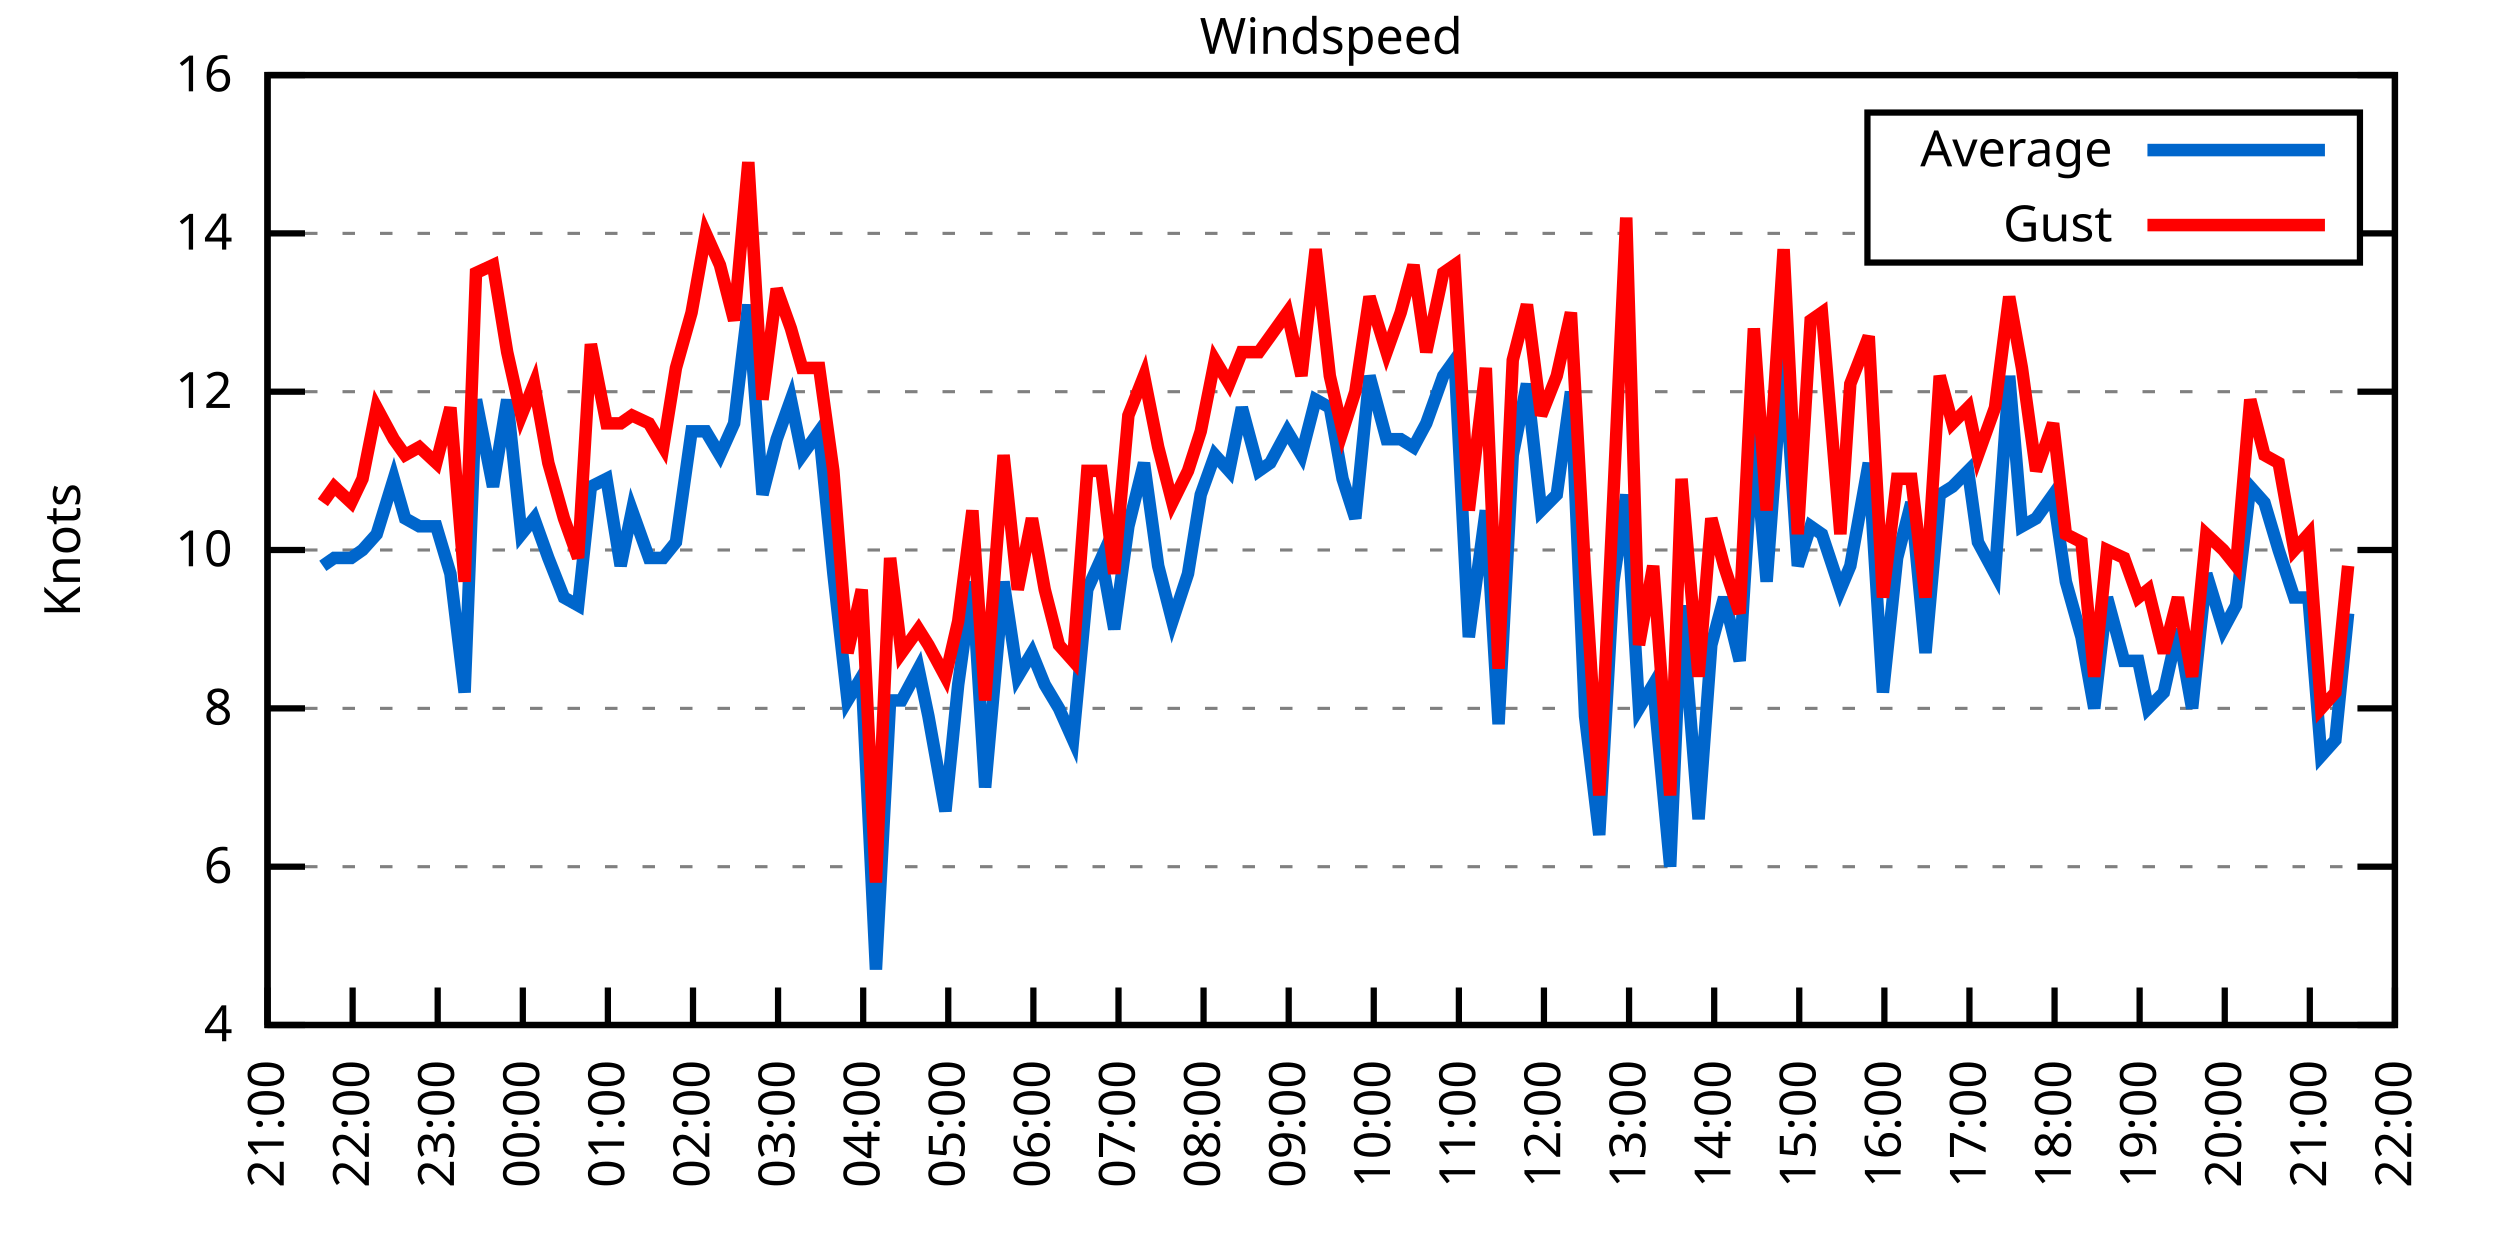
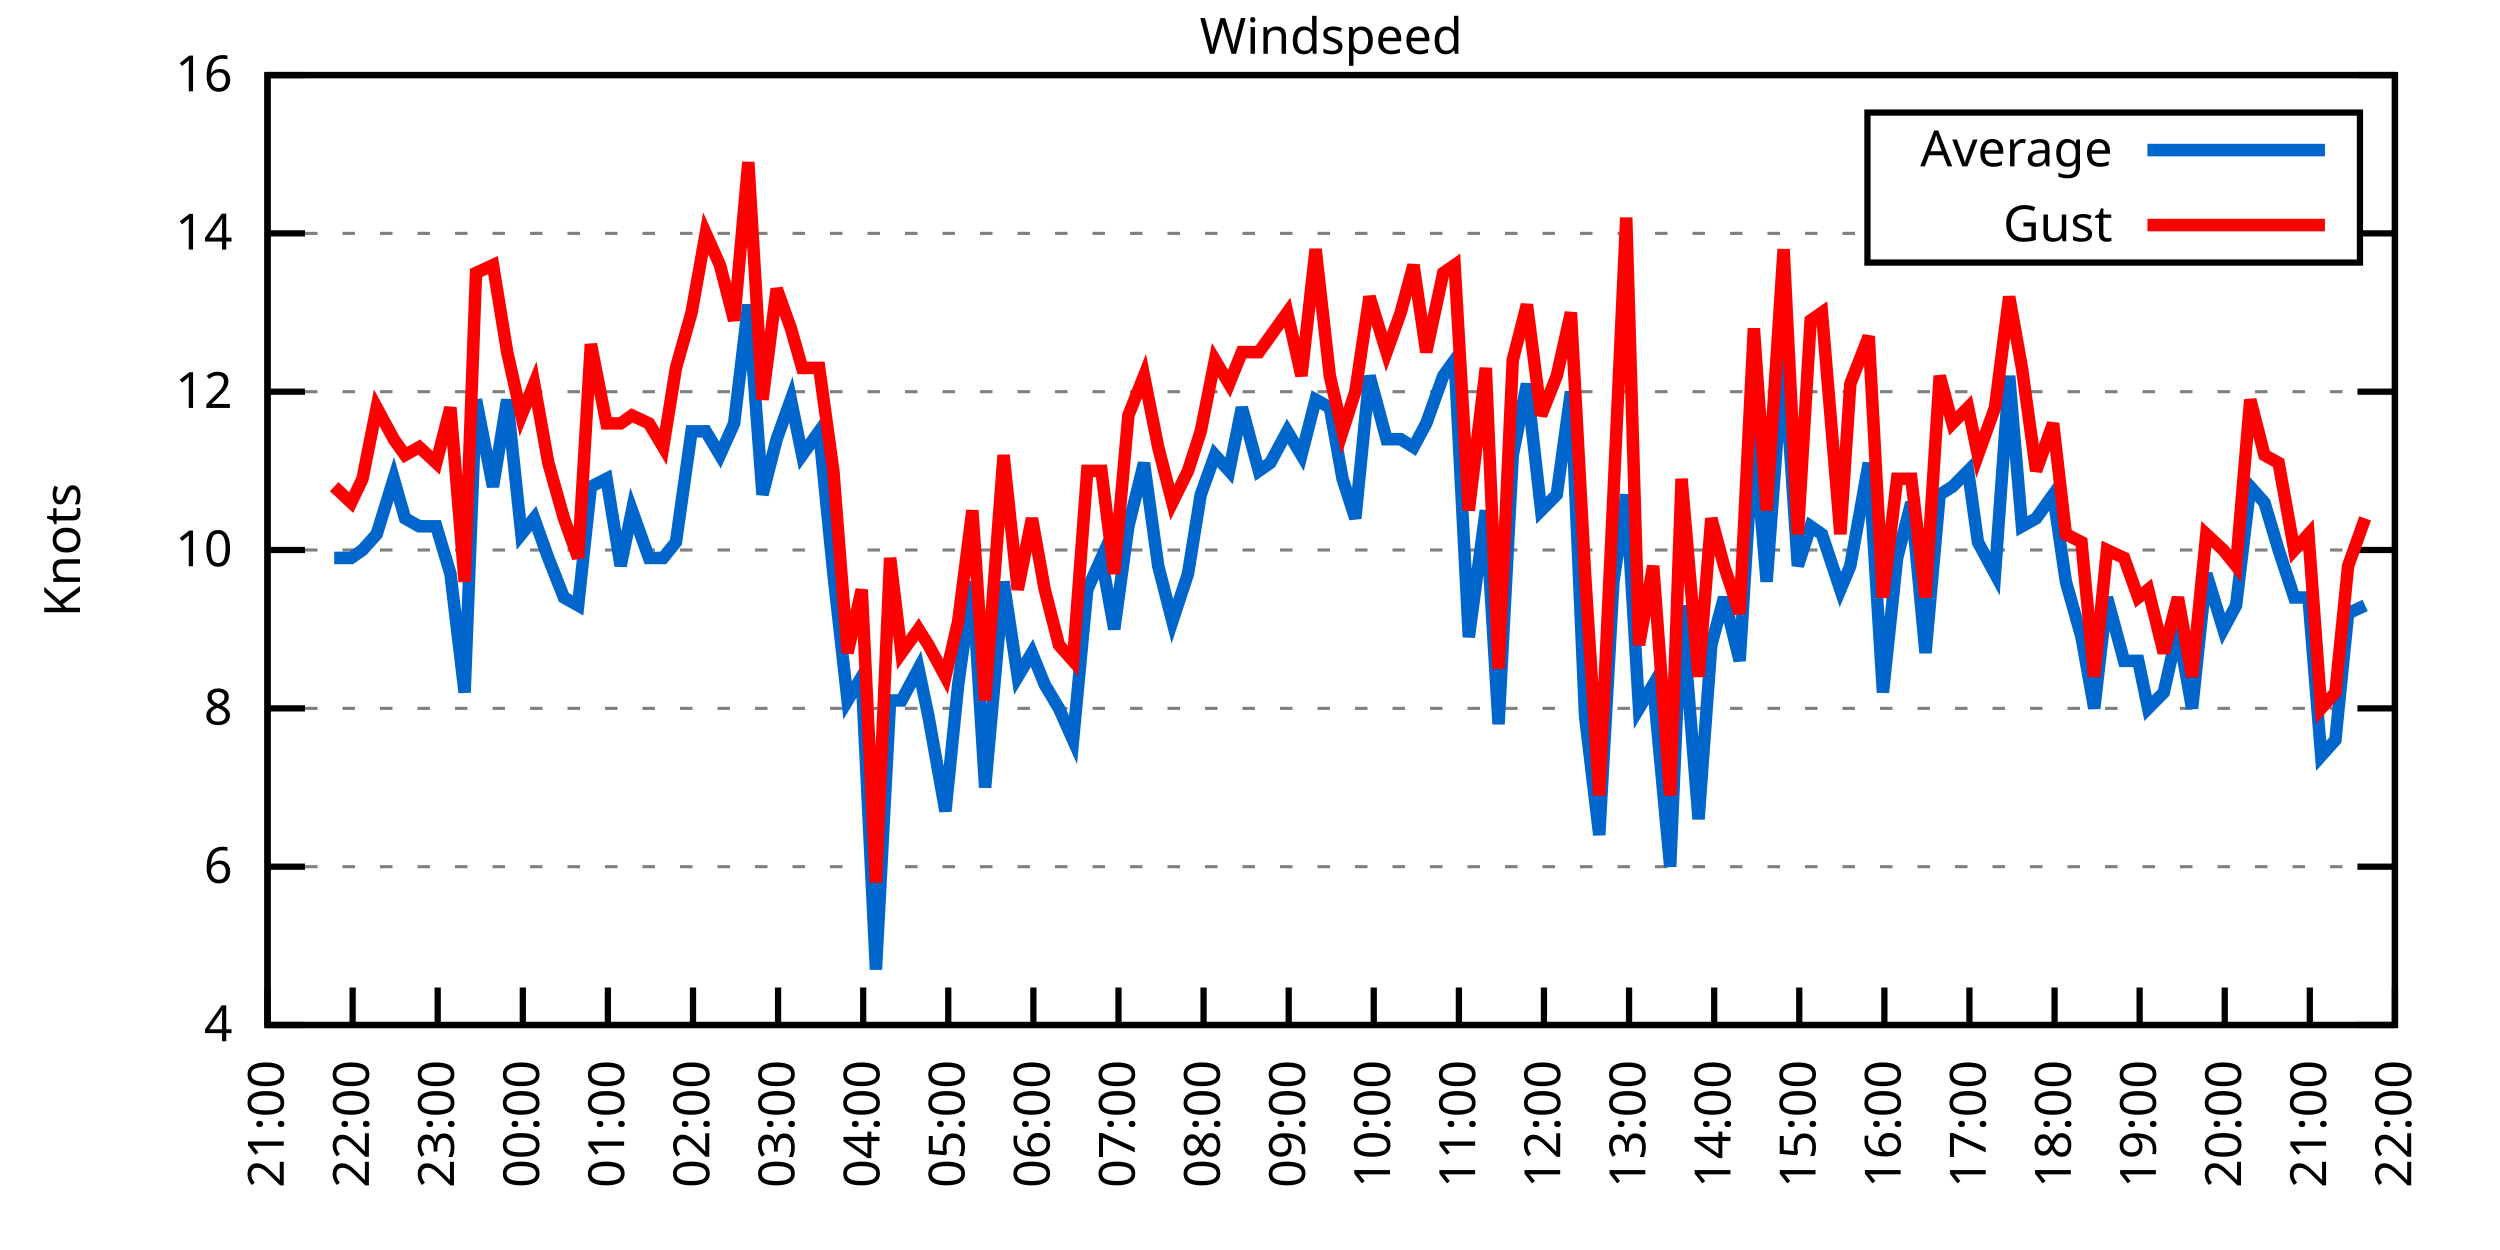
<svg xmlns="http://www.w3.org/2000/svg" xmlns:xlink="http://www.w3.org/1999/xlink" width="400" height="200" viewBox="0 0 400 200">
  <g id="gnuplot_canvas">
    <rect x="0" y="0" width="400" height="200" fill="none" />
    <defs>
      <circle id="gpDot" r="0.5" stroke-width="0.5" stroke="currentColor" />
      <path id="gpPt0" stroke-width="0.333" stroke="currentColor" d="M-1,0 h2 M0,-1 v2" />
      <path id="gpPt1" stroke-width="0.333" stroke="currentColor" d="M-1,-1 L1,1 M1,-1 L-1,1" />
      <path id="gpPt2" stroke-width="0.333" stroke="currentColor" d="M-1,0 L1,0 M0,-1 L0,1 M-1,-1 L1,1 M-1,1 L1,-1" />
      <rect id="gpPt3" stroke-width="0.333" stroke="currentColor" x="-1" y="-1" width="2" height="2" />
      <rect id="gpPt4" stroke-width="0.333" stroke="currentColor" fill="currentColor" x="-1" y="-1" width="2" height="2" />
      <circle id="gpPt5" stroke-width="0.333" stroke="currentColor" cx="0" cy="0" r="1" />
      <use xlink:href="#gpPt5" id="gpPt6" fill="currentColor" stroke="none" />
      <path id="gpPt7" stroke-width="0.333" stroke="currentColor" d="M0,-1.33 L-1.33,0.67 L1.33,0.67 z" />
      <use xlink:href="#gpPt7" id="gpPt8" fill="currentColor" stroke="none" />
      <use xlink:href="#gpPt7" id="gpPt9" stroke="currentColor" transform="rotate(180)" />
      <use xlink:href="#gpPt9" id="gpPt10" fill="currentColor" stroke="none" />
      <use xlink:href="#gpPt3" id="gpPt11" stroke="currentColor" transform="rotate(45)" />
      <use xlink:href="#gpPt11" id="gpPt12" fill="currentColor" stroke="none" />
      <path id="gpPt13" stroke-width="0.333" stroke="currentColor" d="M0,1.330 L1.265,0.411 L0.782,-1.067 L-0.782,-1.076 L-1.265,0.411 z" />
      <use xlink:href="#gpPt13" id="gpPt14" fill="currentColor" stroke="none" />
      <filter id="textbox" filterUnits="objectBoundingBox" x="0" y="0" height="1" width="1">
        <feFlood flood-color="white" flood-opacity="1" result="bgnd" />
        <feComposite in="SourceGraphic" in2="bgnd" operator="atop" />
      </filter>
      <filter id="greybox" filterUnits="objectBoundingBox" x="0" y="0" height="1" width="1">
        <feFlood flood-color="lightgrey" flood-opacity="1" result="grey" />
        <feComposite in="SourceGraphic" in2="grey" operator="atop" />
      </filter>
    </defs>
    <g fill="none" color="white" stroke="currentColor" stroke-width="1.00" stroke-linecap="butt" stroke-linejoin="miter">
</g>
    <g fill="none" color="black" stroke="currentColor" stroke-width="1.00" stroke-linecap="butt" stroke-linejoin="miter">
      <g stroke="none" shape-rendering="crispEdges">
        <polygon fill="rgb(255, 255, 255)" points="42.80,164.00 383.18,164.00 383.18,12.02 42.80,12.02 " />
      </g>
    </g>
    <g fill="none" color="black" stroke="currentColor" stroke-width="1.00" stroke-linecap="butt" stroke-linejoin="miter">
</g>
    <g fill="none" color="black" stroke="black" stroke-width="0.50" stroke-linecap="butt" stroke-linejoin="miter">
</g>
    <g fill="none" color="gray" stroke="currentColor" stroke-width="0.50" stroke-linecap="butt" stroke-linejoin="miter">
      <path stroke="gray" stroke-dasharray="2,4" class="gridline" d="M42.80,164.00 L383.19,164.00  " />
    </g>
    <g fill="none" color="gray" stroke="gray" stroke-width="1.00" stroke-linecap="butt" stroke-linejoin="miter">
</g>
    <g fill="none" color="black" stroke="currentColor" stroke-width="1.00" stroke-linecap="butt" stroke-linejoin="miter">
      <path stroke="black" d="M42.80,164.00 L48.80,164.00 M383.19,164.00 L377.19,164.00  " />
      <g transform="translate(37.20,166.60)" stroke="none" fill="black" font-family="Sans" font-size="8.00" text-anchor="end">
        <text>
          <tspan font-family="Sans"> 4</tspan>
        </text>
      </g>
    </g>
    <g fill="none" color="black" stroke="currentColor" stroke-width="1.00" stroke-linecap="butt" stroke-linejoin="miter">
</g>
    <g fill="none" color="black" stroke="black" stroke-width="0.50" stroke-linecap="butt" stroke-linejoin="miter">
</g>
    <g fill="none" color="gray" stroke="currentColor" stroke-width="0.50" stroke-linecap="butt" stroke-linejoin="miter">
      <path stroke="gray" stroke-dasharray="2,4" class="gridline" d="M42.80,138.67 L383.19,138.67  " />
    </g>
    <g fill="none" color="gray" stroke="gray" stroke-width="1.00" stroke-linecap="butt" stroke-linejoin="miter">
</g>
    <g fill="none" color="black" stroke="currentColor" stroke-width="1.00" stroke-linecap="butt" stroke-linejoin="miter">
      <path stroke="black" d="M42.80,138.67 L48.80,138.67 M383.19,138.67 L377.19,138.67  " />
      <g transform="translate(37.20,141.27)" stroke="none" fill="black" font-family="Sans" font-size="8.00" text-anchor="end">
        <text>
          <tspan font-family="Sans"> 6</tspan>
        </text>
      </g>
    </g>
    <g fill="none" color="black" stroke="currentColor" stroke-width="1.00" stroke-linecap="butt" stroke-linejoin="miter">
</g>
    <g fill="none" color="black" stroke="black" stroke-width="0.50" stroke-linecap="butt" stroke-linejoin="miter">
</g>
    <g fill="none" color="gray" stroke="currentColor" stroke-width="0.50" stroke-linecap="butt" stroke-linejoin="miter">
      <path stroke="gray" stroke-dasharray="2,4" class="gridline" d="M42.80,113.34 L383.19,113.34  " />
    </g>
    <g fill="none" color="gray" stroke="gray" stroke-width="1.00" stroke-linecap="butt" stroke-linejoin="miter">
</g>
    <g fill="none" color="black" stroke="currentColor" stroke-width="1.00" stroke-linecap="butt" stroke-linejoin="miter">
      <path stroke="black" d="M42.80,113.34 L48.80,113.34 M383.19,113.34 L377.19,113.34  " />
      <g transform="translate(37.20,115.94)" stroke="none" fill="black" font-family="Sans" font-size="8.00" text-anchor="end">
        <text>
          <tspan font-family="Sans"> 8</tspan>
        </text>
      </g>
    </g>
    <g fill="none" color="black" stroke="currentColor" stroke-width="1.00" stroke-linecap="butt" stroke-linejoin="miter">
</g>
    <g fill="none" color="black" stroke="black" stroke-width="0.50" stroke-linecap="butt" stroke-linejoin="miter">
</g>
    <g fill="none" color="gray" stroke="currentColor" stroke-width="0.50" stroke-linecap="butt" stroke-linejoin="miter">
      <path stroke="gray" stroke-dasharray="2,4" class="gridline" d="M42.80,88.00 L383.19,88.00  " />
    </g>
    <g fill="none" color="gray" stroke="gray" stroke-width="1.00" stroke-linecap="butt" stroke-linejoin="miter">
</g>
    <g fill="none" color="black" stroke="currentColor" stroke-width="1.00" stroke-linecap="butt" stroke-linejoin="miter">
      <path stroke="black" d="M42.80,88.00 L48.80,88.00 M383.19,88.00 L377.19,88.00  " />
      <g transform="translate(37.20,90.60)" stroke="none" fill="black" font-family="Sans" font-size="8.00" text-anchor="end">
        <text>
          <tspan font-family="Sans"> 10</tspan>
        </text>
      </g>
    </g>
    <g fill="none" color="black" stroke="currentColor" stroke-width="1.00" stroke-linecap="butt" stroke-linejoin="miter">
</g>
    <g fill="none" color="black" stroke="black" stroke-width="0.50" stroke-linecap="butt" stroke-linejoin="miter">
</g>
    <g fill="none" color="gray" stroke="currentColor" stroke-width="0.50" stroke-linecap="butt" stroke-linejoin="miter">
      <path stroke="gray" stroke-dasharray="2,4" class="gridline" d="M42.80,62.67 L383.19,62.67  " />
    </g>
    <g fill="none" color="gray" stroke="gray" stroke-width="1.00" stroke-linecap="butt" stroke-linejoin="miter">
</g>
    <g fill="none" color="black" stroke="currentColor" stroke-width="1.00" stroke-linecap="butt" stroke-linejoin="miter">
      <path stroke="black" d="M42.80,62.67 L48.80,62.67 M383.19,62.67 L377.19,62.67  " />
      <g transform="translate(37.20,65.27)" stroke="none" fill="black" font-family="Sans" font-size="8.00" text-anchor="end">
        <text>
          <tspan font-family="Sans"> 12</tspan>
        </text>
      </g>
    </g>
    <g fill="none" color="black" stroke="currentColor" stroke-width="1.00" stroke-linecap="butt" stroke-linejoin="miter">
</g>
    <g fill="none" color="black" stroke="black" stroke-width="0.50" stroke-linecap="butt" stroke-linejoin="miter">
</g>
    <g fill="none" color="gray" stroke="currentColor" stroke-width="0.50" stroke-linecap="butt" stroke-linejoin="miter">
      <path stroke="gray" stroke-dasharray="2,4" class="gridline" d="M42.80,37.34 L298.79,37.34 M377.59,37.34 L383.19,37.34  " />
    </g>
    <g fill="none" color="gray" stroke="gray" stroke-width="1.00" stroke-linecap="butt" stroke-linejoin="miter">
</g>
    <g fill="none" color="black" stroke="currentColor" stroke-width="1.00" stroke-linecap="butt" stroke-linejoin="miter">
      <path stroke="black" d="M42.80,37.34 L48.80,37.34 M383.19,37.34 L377.19,37.34  " />
      <g transform="translate(37.20,39.94)" stroke="none" fill="black" font-family="Sans" font-size="8.00" text-anchor="end">
        <text>
          <tspan font-family="Sans"> 14</tspan>
        </text>
      </g>
    </g>
    <g fill="none" color="black" stroke="currentColor" stroke-width="1.00" stroke-linecap="butt" stroke-linejoin="miter">
</g>
    <g fill="none" color="black" stroke="black" stroke-width="0.50" stroke-linecap="butt" stroke-linejoin="miter">
</g>
    <g fill="none" color="gray" stroke="currentColor" stroke-width="0.50" stroke-linecap="butt" stroke-linejoin="miter">
      <path stroke="gray" stroke-dasharray="2,4" class="gridline" d="M42.80,12.01 L383.19,12.01  " />
    </g>
    <g fill="none" color="gray" stroke="gray" stroke-width="1.00" stroke-linecap="butt" stroke-linejoin="miter">
</g>
    <g fill="none" color="black" stroke="currentColor" stroke-width="1.00" stroke-linecap="butt" stroke-linejoin="miter">
      <path stroke="black" d="M42.80,12.01 L48.80,12.01 M383.19,12.01 L377.19,12.01  " />
      <g transform="translate(37.20,14.61)" stroke="none" fill="black" font-family="Sans" font-size="8.00" text-anchor="end">
        <text>
          <tspan font-family="Sans"> 16</tspan>
        </text>
      </g>
    </g>
    <g fill="none" color="black" stroke="currentColor" stroke-width="1.00" stroke-linecap="butt" stroke-linejoin="miter">
      <path stroke="black" d="M42.80,164.00 L42.80,158.00  " />
      <g transform="translate(45.40,169.60) rotate(270.00)" stroke="none" fill="black" font-family="Sans" font-size="8.00" text-anchor="end">
        <text>
          <tspan font-family="Sans">21:00</tspan>
        </text>
      </g>
    </g>
    <g fill="none" color="black" stroke="currentColor" stroke-width="1.00" stroke-linecap="butt" stroke-linejoin="miter">
      <path stroke="black" d="M56.42,164.00 L56.42,158.00  " />
      <g transform="translate(59.02,169.60) rotate(270.00)" stroke="none" fill="black" font-family="Sans" font-size="8.00" text-anchor="end">
        <text>
          <tspan font-family="Sans">22:00</tspan>
        </text>
      </g>
    </g>
    <g fill="none" color="black" stroke="currentColor" stroke-width="1.00" stroke-linecap="butt" stroke-linejoin="miter">
      <path stroke="black" d="M70.03,164.00 L70.03,158.00  " />
      <g transform="translate(72.63,169.60) rotate(270.00)" stroke="none" fill="black" font-family="Sans" font-size="8.00" text-anchor="end">
        <text>
          <tspan font-family="Sans">23:00</tspan>
        </text>
      </g>
    </g>
    <g fill="none" color="black" stroke="currentColor" stroke-width="1.00" stroke-linecap="butt" stroke-linejoin="miter">
      <path stroke="black" d="M83.65,164.00 L83.65,158.00  " />
      <g transform="translate(86.25,169.60) rotate(270.00)" stroke="none" fill="black" font-family="Sans" font-size="8.00" text-anchor="end">
        <text>
          <tspan font-family="Sans">00:00</tspan>
        </text>
      </g>
    </g>
    <g fill="none" color="black" stroke="currentColor" stroke-width="1.00" stroke-linecap="butt" stroke-linejoin="miter">
      <path stroke="black" d="M97.26,164.00 L97.26,158.00  " />
      <g transform="translate(99.86,169.60) rotate(270.00)" stroke="none" fill="black" font-family="Sans" font-size="8.00" text-anchor="end">
        <text>
          <tspan font-family="Sans">01:00</tspan>
        </text>
      </g>
    </g>
    <g fill="none" color="black" stroke="currentColor" stroke-width="1.00" stroke-linecap="butt" stroke-linejoin="miter">
      <path stroke="black" d="M110.88,164.00 L110.88,158.00  " />
      <g transform="translate(113.48,169.60) rotate(270.00)" stroke="none" fill="black" font-family="Sans" font-size="8.00" text-anchor="end">
        <text>
          <tspan font-family="Sans">02:00</tspan>
        </text>
      </g>
    </g>
    <g fill="none" color="black" stroke="currentColor" stroke-width="1.00" stroke-linecap="butt" stroke-linejoin="miter">
      <path stroke="black" d="M124.49,164.00 L124.49,158.00  " />
      <g transform="translate(127.09,169.60) rotate(270.00)" stroke="none" fill="black" font-family="Sans" font-size="8.00" text-anchor="end">
        <text>
          <tspan font-family="Sans">03:00</tspan>
        </text>
      </g>
    </g>
    <g fill="none" color="black" stroke="currentColor" stroke-width="1.00" stroke-linecap="butt" stroke-linejoin="miter">
      <path stroke="black" d="M138.11,164.00 L138.11,158.00  " />
      <g transform="translate(140.71,169.60) rotate(270.00)" stroke="none" fill="black" font-family="Sans" font-size="8.00" text-anchor="end">
        <text>
          <tspan font-family="Sans">04:00</tspan>
        </text>
      </g>
    </g>
    <g fill="none" color="black" stroke="currentColor" stroke-width="1.00" stroke-linecap="butt" stroke-linejoin="miter">
      <path stroke="black" d="M151.72,164.00 L151.72,158.00  " />
      <g transform="translate(154.32,169.60) rotate(270.00)" stroke="none" fill="black" font-family="Sans" font-size="8.00" text-anchor="end">
        <text>
          <tspan font-family="Sans">05:00</tspan>
        </text>
      </g>
    </g>
    <g fill="none" color="black" stroke="currentColor" stroke-width="1.00" stroke-linecap="butt" stroke-linejoin="miter">
      <path stroke="black" d="M165.34,164.00 L165.34,158.00  " />
      <g transform="translate(167.94,169.60) rotate(270.00)" stroke="none" fill="black" font-family="Sans" font-size="8.00" text-anchor="end">
        <text>
          <tspan font-family="Sans">06:00</tspan>
        </text>
      </g>
    </g>
    <g fill="none" color="black" stroke="currentColor" stroke-width="1.00" stroke-linecap="butt" stroke-linejoin="miter">
      <path stroke="black" d="M178.96,164.00 L178.96,158.00  " />
      <g transform="translate(181.56,169.60) rotate(270.00)" stroke="none" fill="black" font-family="Sans" font-size="8.00" text-anchor="end">
        <text>
          <tspan font-family="Sans">07:00</tspan>
        </text>
      </g>
    </g>
    <g fill="none" color="black" stroke="currentColor" stroke-width="1.00" stroke-linecap="butt" stroke-linejoin="miter">
      <path stroke="black" d="M192.57,164.00 L192.57,158.00  " />
      <g transform="translate(195.17,169.60) rotate(270.00)" stroke="none" fill="black" font-family="Sans" font-size="8.00" text-anchor="end">
        <text>
          <tspan font-family="Sans">08:00</tspan>
        </text>
      </g>
    </g>
    <g fill="none" color="black" stroke="currentColor" stroke-width="1.00" stroke-linecap="butt" stroke-linejoin="miter">
      <path stroke="black" d="M206.19,164.00 L206.19,158.00  " />
      <g transform="translate(208.79,169.60) rotate(270.00)" stroke="none" fill="black" font-family="Sans" font-size="8.00" text-anchor="end">
        <text>
          <tspan font-family="Sans">09:00</tspan>
        </text>
      </g>
    </g>
    <g fill="none" color="black" stroke="currentColor" stroke-width="1.00" stroke-linecap="butt" stroke-linejoin="miter">
      <path stroke="black" d="M219.80,164.00 L219.80,158.00  " />
      <g transform="translate(222.40,169.60) rotate(270.00)" stroke="none" fill="black" font-family="Sans" font-size="8.00" text-anchor="end">
        <text>
          <tspan font-family="Sans">10:00</tspan>
        </text>
      </g>
    </g>
    <g fill="none" color="black" stroke="currentColor" stroke-width="1.00" stroke-linecap="butt" stroke-linejoin="miter">
      <path stroke="black" d="M233.42,164.00 L233.42,158.00  " />
      <g transform="translate(236.02,169.60) rotate(270.00)" stroke="none" fill="black" font-family="Sans" font-size="8.00" text-anchor="end">
        <text>
          <tspan font-family="Sans">11:00</tspan>
        </text>
      </g>
    </g>
    <g fill="none" color="black" stroke="currentColor" stroke-width="1.00" stroke-linecap="butt" stroke-linejoin="miter">
      <path stroke="black" d="M247.03,164.00 L247.03,158.00  " />
      <g transform="translate(249.63,169.60) rotate(270.00)" stroke="none" fill="black" font-family="Sans" font-size="8.00" text-anchor="end">
        <text>
          <tspan font-family="Sans">12:00</tspan>
        </text>
      </g>
    </g>
    <g fill="none" color="black" stroke="currentColor" stroke-width="1.00" stroke-linecap="butt" stroke-linejoin="miter">
      <path stroke="black" d="M260.65,164.00 L260.65,158.00  " />
      <g transform="translate(263.25,169.60) rotate(270.00)" stroke="none" fill="black" font-family="Sans" font-size="8.00" text-anchor="end">
        <text>
          <tspan font-family="Sans">13:00</tspan>
        </text>
      </g>
    </g>
    <g fill="none" color="black" stroke="currentColor" stroke-width="1.00" stroke-linecap="butt" stroke-linejoin="miter">
      <path stroke="black" d="M274.27,164.00 L274.27,158.00  " />
      <g transform="translate(276.87,169.60) rotate(270.00)" stroke="none" fill="black" font-family="Sans" font-size="8.00" text-anchor="end">
        <text>
          <tspan font-family="Sans">14:00</tspan>
        </text>
      </g>
    </g>
    <g fill="none" color="black" stroke="currentColor" stroke-width="1.00" stroke-linecap="butt" stroke-linejoin="miter">
      <path stroke="black" d="M287.88,164.00 L287.88,158.00  " />
      <g transform="translate(290.48,169.60) rotate(270.00)" stroke="none" fill="black" font-family="Sans" font-size="8.00" text-anchor="end">
        <text>
          <tspan font-family="Sans">15:00</tspan>
        </text>
      </g>
    </g>
    <g fill="none" color="black" stroke="currentColor" stroke-width="1.00" stroke-linecap="butt" stroke-linejoin="miter">
      <path stroke="black" d="M301.50,164.00 L301.50,158.00  " />
      <g transform="translate(304.10,169.60) rotate(270.00)" stroke="none" fill="black" font-family="Sans" font-size="8.00" text-anchor="end">
        <text>
          <tspan font-family="Sans">16:00</tspan>
        </text>
      </g>
    </g>
    <g fill="none" color="black" stroke="currentColor" stroke-width="1.00" stroke-linecap="butt" stroke-linejoin="miter">
      <path stroke="black" d="M315.11,164.00 L315.11,158.00  " />
      <g transform="translate(317.71,169.60) rotate(270.00)" stroke="none" fill="black" font-family="Sans" font-size="8.00" text-anchor="end">
        <text>
          <tspan font-family="Sans">17:00</tspan>
        </text>
      </g>
    </g>
    <g fill="none" color="black" stroke="currentColor" stroke-width="1.00" stroke-linecap="butt" stroke-linejoin="miter">
      <path stroke="black" d="M328.73,164.00 L328.73,158.00  " />
      <g transform="translate(331.33,169.60) rotate(270.00)" stroke="none" fill="black" font-family="Sans" font-size="8.00" text-anchor="end">
        <text>
          <tspan font-family="Sans">18:00</tspan>
        </text>
      </g>
    </g>
    <g fill="none" color="black" stroke="currentColor" stroke-width="1.00" stroke-linecap="butt" stroke-linejoin="miter">
      <path stroke="black" d="M342.34,164.00 L342.34,158.00  " />
      <g transform="translate(344.94,169.60) rotate(270.00)" stroke="none" fill="black" font-family="Sans" font-size="8.00" text-anchor="end">
        <text>
          <tspan font-family="Sans">19:00</tspan>
        </text>
      </g>
    </g>
    <g fill="none" color="black" stroke="currentColor" stroke-width="1.00" stroke-linecap="butt" stroke-linejoin="miter">
      <path stroke="black" d="M355.96,164.00 L355.96,158.00  " />
      <g transform="translate(358.56,169.60) rotate(270.00)" stroke="none" fill="black" font-family="Sans" font-size="8.00" text-anchor="end">
        <text>
          <tspan font-family="Sans">20:00</tspan>
        </text>
      </g>
    </g>
    <g fill="none" color="black" stroke="currentColor" stroke-width="1.00" stroke-linecap="butt" stroke-linejoin="miter">
      <path stroke="black" d="M369.57,164.00 L369.57,158.00  " />
      <g transform="translate(372.17,169.60) rotate(270.00)" stroke="none" fill="black" font-family="Sans" font-size="8.00" text-anchor="end">
        <text>
          <tspan font-family="Sans">21:00</tspan>
        </text>
      </g>
    </g>
    <g fill="none" color="black" stroke="currentColor" stroke-width="1.00" stroke-linecap="butt" stroke-linejoin="miter">
      <path stroke="black" d="M383.19,164.00 L383.19,158.00  " />
      <g transform="translate(385.79,169.60) rotate(270.00)" stroke="none" fill="black" font-family="Sans" font-size="8.00" text-anchor="end">
        <text>
          <tspan font-family="Sans">22:00</tspan>
        </text>
      </g>
    </g>
    <g fill="none" color="black" stroke="currentColor" stroke-width="1.00" stroke-linecap="butt" stroke-linejoin="miter">
</g>
    <g fill="none" color="black" stroke="currentColor" stroke-width="1.00" stroke-linecap="butt" stroke-linejoin="miter">
      <path stroke="black" d="M42.80,12.01 L42.80,164.00 L383.19,164.00 L383.19,12.01 L42.80,12.01 Z  " />
    </g>
    <g fill="none" color="black" stroke="currentColor" stroke-width="1.00" stroke-linecap="butt" stroke-linejoin="miter">
</g>
    <g fill="none" color="black" stroke="currentColor" stroke-width="1.00" stroke-linecap="butt" stroke-linejoin="miter">
      <path stroke="black" d="M298.79,42.01 L298.79,18.01 L377.59,18.01 L377.59,42.01 L298.79,42.01 Z  " />
    </g>
    <g id="Windspeed_plot_1">
      <g fill="none" color="white" stroke="black" stroke-width="2.00" stroke-linecap="butt" stroke-linejoin="miter">
</g>
      <g fill="none" color="black" stroke="currentColor" stroke-width="2.00" stroke-linecap="butt" stroke-linejoin="miter">
        <g transform="translate(337.99,26.61)" stroke="none" fill="black" font-family="Sans" font-size="8.00" text-anchor="end">
          <text>
            <tspan font-family="Sans">Average</tspan>
          </text>
        </g>
      </g>
      <g fill="none" color="black" stroke="currentColor" stroke-width="2.00" stroke-linecap="butt" stroke-linejoin="miter">
-         <path stroke="rgb(  0, 102, 204)" d="M343.59,24.01 L371.99,24.01 M51.65,90.54 L53.47,89.27 L56.19,89.27 L58.00,88.00 L60.27,85.47 L63.00,76.61   L64.81,82.94 L67.08,84.21 L69.80,84.21 L72.07,91.80 L74.34,110.80 L76.16,63.94 L78.88,77.87 L81.15,63.94   L83.42,85.47 L85.46,82.94 L87.73,89.27 L90.23,95.60 L92.50,96.87 L94.54,77.87 L97.04,76.61 L99.30,90.54   L101.12,81.67 L103.84,89.27 L106.11,89.27 L108.15,86.74 L110.65,69.01 L112.92,69.01 L115.19,72.81 L117.46,67.74   L119.73,48.74 L122.00,79.14 L124.27,70.27 L126.54,63.94 L128.35,72.81 L131.07,69.01 L133.34,91.80 L135.61,112.07   L137.88,108.27 L140.15,155.13 L142.42,112.07 L144.24,112.07 L146.96,107.00 L148.55,114.60 L151.27,129.80 L153.31,109.54   L155.58,93.07 L157.62,126.00 L160.57,93.07 L162.84,108.27 L165.11,104.47 L167.16,109.54 L169.43,113.34 L171.69,118.40   L173.96,94.34 L176.23,89.27 L178.28,100.67 L180.54,84.21 L183.04,74.07 L185.31,90.54 L187.58,99.40 L190.08,91.80   L192.12,79.14 L194.39,72.81 L196.66,75.34 L198.70,65.21 L201.42,75.34 L203.24,74.07 L205.96,69.01 L208.23,72.81   L210.50,63.94 L212.77,65.21 L214.81,76.61 L216.85,82.94 L219.12,60.14 L221.85,70.27 L224.11,70.27 L226.16,71.54   L228.20,67.74 L230.92,60.14 L232.74,57.61 L235.01,101.94 L237.73,81.67 L239.77,115.87 L242.04,72.81 L244.31,61.41   L246.58,81.67 L249.08,79.14 L251.35,62.67 L253.61,114.60 L255.88,133.60 L258.15,93.07 L260.20,79.14 L262.24,113.34   L264.51,109.54 L267.23,138.67 L269.05,96.87 L271.77,131.07 L273.81,103.20 L275.85,95.60 L278.35,105.74 L280.62,69.01   L282.66,93.07 L285.38,56.34 L287.65,90.54 L289.70,84.21 L291.51,85.47 L294.46,94.34 L296.05,90.54 L299.00,74.07   L301.27,110.80 L303.54,89.27 L305.81,80.41 L308.08,104.47 L310.35,79.14 L312.39,77.87 L314.89,75.34 L316.47,86.74   L319.20,91.80 L321.47,60.14 L323.51,84.21 L325.78,82.94 L328.50,79.14 L330.54,93.07 L333.04,101.94 L335.08,113.34   L337.12,95.60 L339.85,105.74 L342.12,105.74 L343.70,113.34 L346.20,110.80 L348.47,100.67 L350.74,113.34 L353.01,91.80   L355.73,100.67 L357.77,96.87 L360.04,77.87 L362.31,80.41 L364.58,88.00 L367.08,95.60 L369.35,95.60 L371.39,120.94   L373.66,118.40 L375.70,98.14  " />
+         <path stroke="rgb(  0, 102, 204)" d="M343.59,24.01 L371.99,24.01 M53.47,89.27 L56.19,89.27 L58.00,88.00 L60.27,85.47 L63.00,76.61 L64.81,82.94   L67.08,84.21 L69.80,84.21 L72.07,91.80 L74.34,110.80 L76.16,63.94 L78.88,77.87 L81.15,63.94 L83.42,85.47   L85.46,82.94 L87.73,89.27 L90.23,95.60 L92.50,96.87 L94.54,77.87 L97.04,76.61 L99.30,90.54 L101.12,81.67   L103.84,89.27 L106.11,89.27 L108.15,86.74 L110.65,69.01 L112.92,69.01 L115.19,72.81 L117.46,67.74 L119.73,48.74   L122.00,79.14 L124.27,70.27 L126.54,63.94 L128.35,72.81 L131.07,69.01 L133.34,91.80 L135.61,112.07 L137.88,108.27   L140.15,155.13 L142.42,112.07 L144.24,112.07 L146.96,107.00 L148.55,114.60 L151.27,129.80 L153.31,109.54 L155.58,93.07   L157.62,126.00 L160.57,93.07 L162.84,108.27 L165.11,104.47 L167.16,109.54 L169.43,113.34 L171.69,118.40 L173.96,94.34   L176.23,89.27 L178.28,100.67 L180.54,84.21 L183.04,74.07 L185.31,90.54 L187.58,99.40 L190.08,91.80 L192.12,79.14   L194.39,72.81 L196.66,75.34 L198.70,65.21 L201.42,75.34 L203.24,74.07 L205.96,69.01 L208.23,72.81 L210.50,63.94   L212.77,65.21 L214.81,76.61 L216.85,82.94 L219.12,60.14 L221.85,70.27 L224.11,70.27 L226.16,71.54 L228.20,67.74   L230.92,60.14 L232.74,57.61 L235.01,101.94 L237.73,81.67 L239.77,115.87 L242.04,72.81 L244.31,61.41 L246.58,81.67   L249.08,79.14 L251.35,62.67 L253.61,114.60 L255.88,133.60 L258.15,93.07 L260.20,79.14 L262.24,113.34 L264.51,109.54   L267.23,138.67 L269.05,96.87 L271.77,131.07 L273.81,103.20 L275.85,95.60 L278.35,105.74 L280.62,69.01 L282.66,93.07   L285.38,56.34 L287.65,90.54 L289.70,84.21 L291.51,85.47 L294.46,94.34 L296.05,90.54 L299.00,74.07 L301.27,110.80   L303.54,89.27 L305.81,80.41 L308.08,104.47 L310.35,79.14 L312.39,77.87 L314.89,75.34 L316.47,86.74 L319.20,91.80   L321.47,60.14 L323.51,84.21 L325.78,82.94 L328.50,79.14 L330.54,93.07 L333.04,101.94 L335.08,113.34 L337.12,95.60   L339.85,105.74 L342.12,105.74 L343.70,113.34 L346.20,110.80 L348.47,100.67 L350.74,113.34 L353.01,91.80 L355.73,100.67   L357.77,96.87 L360.04,77.87 L362.31,80.41 L364.58,88.00 L367.08,95.60 L369.35,95.60 L371.39,120.94 L373.66,118.40   L375.70,98.14 L378.42,96.87  " />
      </g>
    </g>
    <g id="Windspeed_plot_2">
      <g fill="none" color="black" stroke="currentColor" stroke-width="2.00" stroke-linecap="butt" stroke-linejoin="miter">
        <g transform="translate(337.99,38.61)" stroke="none" fill="black" font-family="Sans" font-size="8.00" text-anchor="end">
          <text>
            <tspan font-family="Sans">Gust</tspan>
          </text>
        </g>
      </g>
      <g fill="none" color="black" stroke="currentColor" stroke-width="2.00" stroke-linecap="butt" stroke-linejoin="miter">
-         <path stroke="rgb(255,   0,   0)" d="M343.59,36.01 L371.99,36.01 M51.65,80.41 L53.47,77.87 L56.19,80.41 L58.00,76.61 L60.27,65.21 L63.00,70.27   L64.81,72.81 L67.08,71.54 L69.80,74.07 L72.07,65.21 L74.34,93.07 L76.16,43.67 L78.88,42.41 L81.15,56.34   L83.42,66.47 L85.46,61.41 L87.73,74.07 L90.23,82.94 L92.50,89.27 L94.54,55.07 L97.04,67.74 L99.30,67.74   L101.12,66.47 L103.84,67.74 L106.11,71.54 L108.15,58.87 L110.65,50.01 L112.92,37.34 L115.19,42.41 L117.46,51.27   L119.73,25.94 L122.00,63.94 L124.27,46.21 L126.54,52.54 L128.35,58.87 L131.07,58.87 L133.34,75.34 L135.61,104.47   L137.88,94.34 L140.15,141.20 L142.42,89.27 L144.24,104.47 L146.96,100.67 L148.55,103.20 L151.27,108.27 L153.31,99.40   L155.58,81.67 L157.62,112.07 L160.57,72.81 L162.84,94.34 L165.11,82.94 L167.16,94.34 L169.43,103.20 L171.69,105.74   L173.96,75.34 L176.23,75.34 L178.28,91.80 L180.54,66.47 L183.04,60.14 L185.31,71.54 L187.58,80.41 L190.08,75.34   L192.12,69.01 L194.39,57.61 L196.66,61.41 L198.70,56.34 L201.42,56.34 L203.24,53.81 L205.96,50.01 L208.23,60.14   L210.50,39.87 L212.77,60.14 L214.81,69.01 L216.85,62.67 L219.12,47.47 L221.85,56.34 L224.11,50.01 L226.16,42.41   L228.20,56.34 L230.92,43.67 L232.74,42.41 L235.01,81.67 L237.73,58.87 L239.77,107.00 L242.04,57.61 L244.31,48.74   L246.58,66.47 L249.08,60.14 L251.35,50.01 L253.61,91.80 L255.88,127.27 L258.15,79.14 L260.20,34.81 L262.24,103.20   L264.51,90.54 L267.23,127.27 L269.05,76.61 L271.77,108.27 L273.81,82.94 L275.85,90.54 L278.35,98.14 L280.62,52.54   L282.66,81.67 L285.38,39.87 L287.65,85.47 L289.70,51.27 L291.51,50.01 L294.46,85.47 L296.05,61.41 L299.00,53.81   L301.27,95.60 L303.54,76.61 L305.81,76.61 L308.08,95.60 L310.35,60.14 L312.39,67.74 L314.89,65.21 L316.47,72.81   L319.20,65.21 L321.47,47.47 L323.51,58.87 L325.78,75.34 L328.50,67.74 L330.54,85.47 L333.04,86.74 L335.08,108.27   L337.12,88.00 L339.85,89.27 L342.12,95.60 L343.70,94.34 L346.20,104.47 L348.47,95.60 L350.74,108.27 L353.01,85.47   L355.73,88.00 L357.77,90.54 L360.04,63.94 L362.31,72.81 L364.58,74.07 L367.08,88.00 L369.35,85.47 L371.39,113.34   L373.66,110.80 L375.70,90.54  " />
+         <path stroke="rgb(255,   0,   0)" d="M343.59,36.01 L371.99,36.01 M53.47,77.87 L56.19,80.41 L58.00,76.61 L60.27,65.21 L63.00,70.27 L64.81,72.81   L67.08,71.54 L69.80,74.07 L72.07,65.21 L74.34,93.07 L76.16,43.67 L78.88,42.41 L81.15,56.34 L83.42,66.47   L85.46,61.41 L87.73,74.07 L90.23,82.94 L92.50,89.27 L94.54,55.07 L97.04,67.74 L99.30,67.74 L101.12,66.47   L103.84,67.74 L106.11,71.54 L108.15,58.87 L110.65,50.01 L112.92,37.34 L115.19,42.41 L117.46,51.27 L119.73,25.94   L122.00,63.94 L124.27,46.21 L126.54,52.54 L128.35,58.87 L131.07,58.87 L133.34,75.34 L135.61,104.47 L137.88,94.34   L140.15,141.20 L142.42,89.27 L144.24,104.47 L146.96,100.67 L148.55,103.20 L151.27,108.27 L153.31,99.40 L155.58,81.67   L157.62,112.07 L160.57,72.81 L162.84,94.34 L165.11,82.94 L167.16,94.34 L169.43,103.20 L171.69,105.74 L173.96,75.34   L176.23,75.34 L178.28,91.80 L180.54,66.47 L183.04,60.14 L185.31,71.54 L187.58,80.41 L190.08,75.34 L192.12,69.01   L194.39,57.61 L196.66,61.41 L198.70,56.34 L201.42,56.34 L203.24,53.81 L205.96,50.01 L208.23,60.14 L210.50,39.87   L212.77,60.14 L214.81,69.01 L216.85,62.67 L219.12,47.47 L221.85,56.34 L224.11,50.01 L226.16,42.41 L228.20,56.34   L230.92,43.67 L232.74,42.41 L235.01,81.67 L237.73,58.87 L239.77,107.00 L242.04,57.61 L244.31,48.74 L246.58,66.47   L249.08,60.14 L251.35,50.01 L253.61,91.80 L255.88,127.27 L258.15,79.14 L260.20,34.81 L262.24,103.20 L264.51,90.54   L267.23,127.27 L269.05,76.61 L271.77,108.27 L273.81,82.94 L275.85,90.54 L278.35,98.14 L280.62,52.54 L282.66,81.67   L285.38,39.87 L287.65,85.47 L289.70,51.27 L291.51,50.01 L294.46,85.47 L296.05,61.41 L299.00,53.81 L301.27,95.60   L303.54,76.61 L305.81,76.61 L308.08,95.60 L310.35,60.14 L312.39,67.74 L314.89,65.21 L316.47,72.81 L319.20,65.21   L321.47,47.47 L323.51,58.87 L325.78,75.34 L328.50,67.74 L330.54,85.47 L333.04,86.74 L335.08,108.27 L337.12,88.00   L339.85,89.27 L342.12,95.60 L343.70,94.34 L346.20,104.47 L348.47,95.60 L350.74,108.27 L353.01,85.47 L355.73,88.00   L357.77,90.54 L360.04,63.94 L362.31,72.81 L364.58,74.07 L367.08,88.00 L369.35,85.47 L371.39,113.34 L373.66,110.80   L375.70,90.54 L378.42,82.94  " />
      </g>
    </g>
    <g fill="none" color="black" stroke="currentColor" stroke-width="2.00" stroke-linecap="butt" stroke-linejoin="miter">
</g>
    <g fill="none" color="black" stroke="black" stroke-width="1.00" stroke-linecap="butt" stroke-linejoin="miter">
</g>
    <g fill="none" color="black" stroke="currentColor" stroke-width="1.00" stroke-linecap="butt" stroke-linejoin="miter">
      <path stroke="black" d="M42.80,12.01 L42.80,164.00 L383.19,164.00 L383.19,12.01 L42.80,12.01 Z  " />
      <g transform="translate(12.80,88.01) rotate(270.00)" stroke="none" fill="black" font-family="Sans" font-size="8.00" text-anchor="middle">
        <text>
          <tspan font-family="Sans">Knots</tspan>
        </text>
      </g>
    </g>
    <g fill="none" color="black" stroke="currentColor" stroke-width="1.00" stroke-linecap="butt" stroke-linejoin="miter">
</g>
    <g fill="none" color="black" stroke="currentColor" stroke-width="1.00" stroke-linecap="butt" stroke-linejoin="miter">
      <g transform="translate(212.99,8.61)" stroke="none" fill="black" font-family="Sans" font-size="8.00" text-anchor="middle">
        <text>
          <tspan font-family="Sans">Windspeed</tspan>
        </text>
      </g>
    </g>
    <g fill="none" color="black" stroke="currentColor" stroke-width="1.00" stroke-linecap="butt" stroke-linejoin="miter">
</g>
  </g>
</svg>
